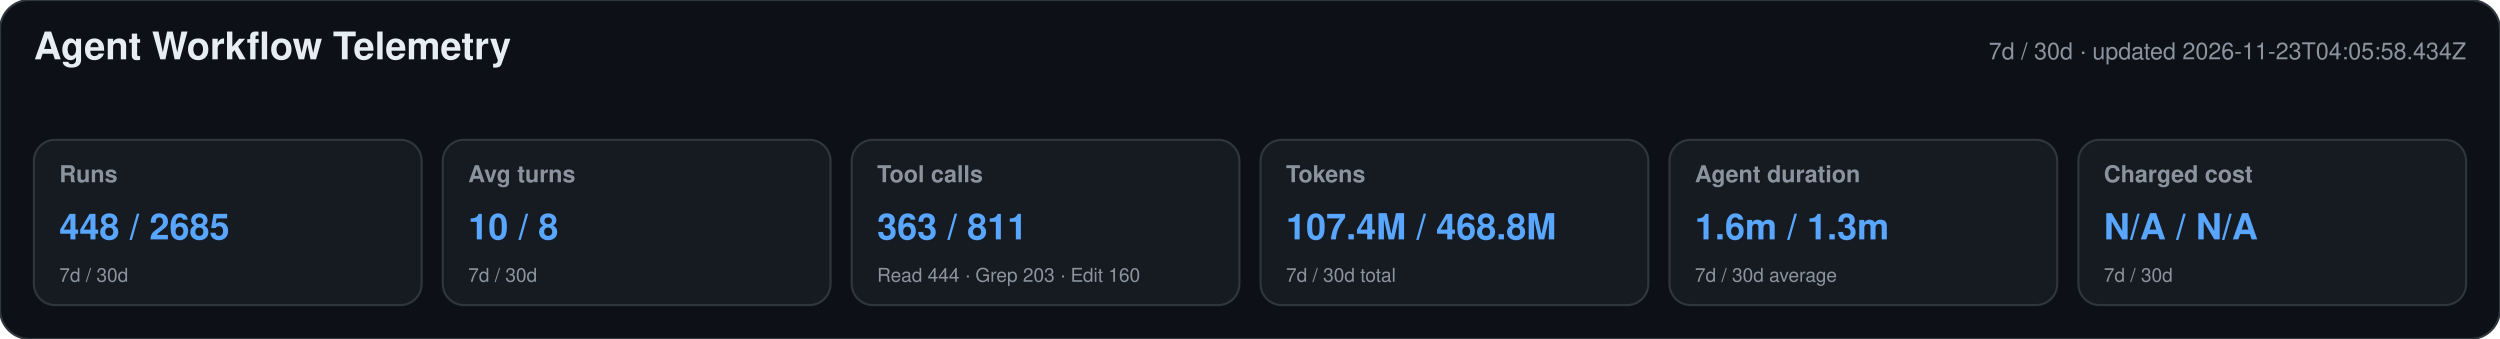
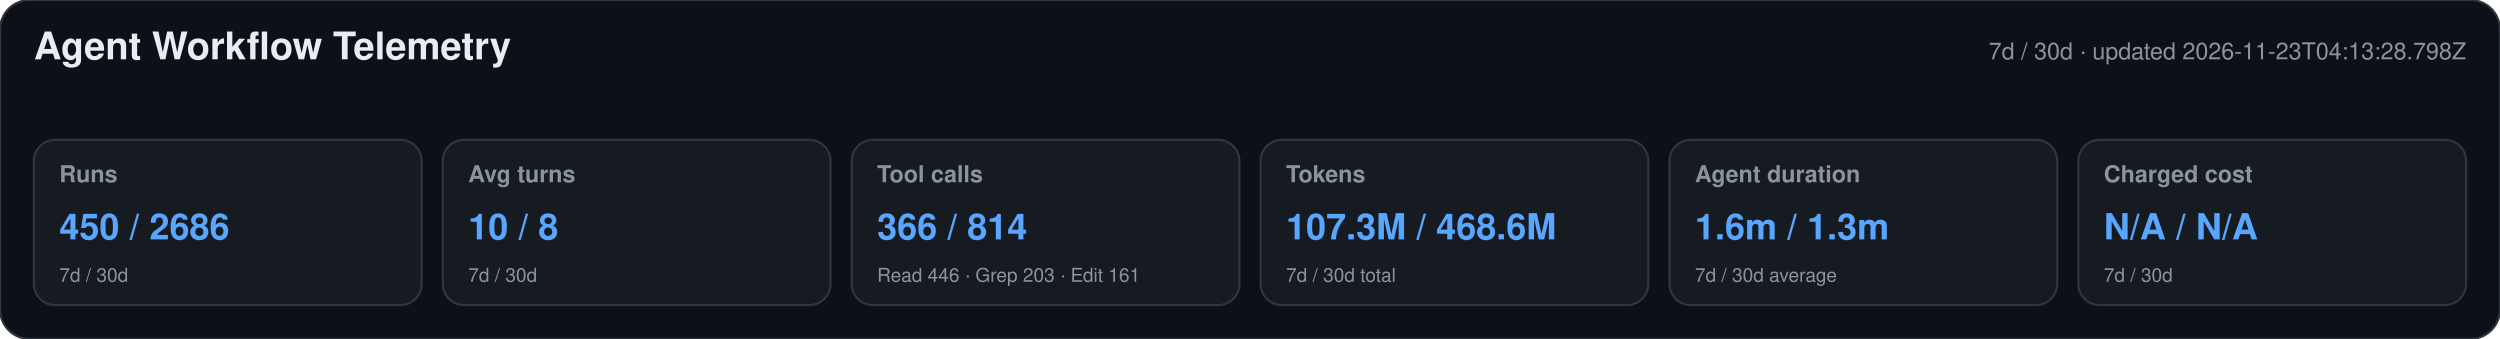
<svg xmlns="http://www.w3.org/2000/svg" width="1180" height="160" viewBox="0 0 1180 160" role="img" aria-labelledby="title desc">
  <style>text{font-family:-apple-system,BlinkMacSystemFont,"Segoe UI",Helvetica,Arial,sans-serif}.heading{font-size:18px;font-weight:650;fill:#e6edf3}.meta,.label,.secondary{fill:#8b949e}.meta,.label{font-size:11px}.label{font-weight:600}.primary{font-size:17px;font-weight:700;fill:#58a6ff}.secondary{font-size:9px}</style>
  <rect width="1180" height="160" rx="14" fill="#0d1117" stroke="#30363d" />
  <text x="16" y="28" class="heading">Agent Workflow Telemetry</text>
-   <text x="1164" y="28" text-anchor="end" class="meta">7d / 30d · updated 2026-11-23T04:05:58.434Z</text>
+   <text x="1164" y="28" text-anchor="end" class="meta">7d / 30d · updated 2026-11-23T04:13:28.798Z</text>
  <g>
    <rect x="16" y="66" width="183" height="78" rx="10" fill="#161b22" stroke="#30363d" />
    <text x="28" y="86" class="label">Runs</text>
-     <text x="28" y="113" class="primary">448 / 2685</text>
+     <text x="28" y="113" class="primary">450 / 2686</text>
    <text x="28" y="133" class="secondary">7d / 30d</text>
  </g>
  <g>
    <rect x="209" y="66" width="183" height="78" rx="10" fill="#161b22" stroke="#30363d" />
    <text x="221" y="86" class="label">Avg turns</text>
    <text x="221" y="113" class="primary">10 / 8</text>
    <text x="221" y="133" class="secondary">7d / 30d</text>
  </g>
  <g>
    <rect x="402" y="66" width="183" height="78" rx="10" fill="#161b22" stroke="#30363d" />
    <text x="414" y="86" class="label">Tool calls</text>
-     <text x="414" y="113" class="primary">363 / 811</text>
-     <text x="414" y="133" class="secondary">Read 444 · Grep 203 · Edit 160</text>
+     <text x="414" y="113" class="primary">366 / 814</text>
+     <text x="414" y="133" class="secondary">Read 446 · Grep 203 · Edit 161</text>
  </g>
  <g>
    <rect x="595" y="66" width="183" height="78" rx="10" fill="#161b22" stroke="#30363d" />
    <text x="607" y="86" class="label">Tokens</text>
-     <text x="607" y="113" class="primary">107.4M / 468.8M</text>
+     <text x="607" y="113" class="primary">107.3M / 468.6M</text>
    <text x="607" y="133" class="secondary">7d / 30d total</text>
  </g>
  <g>
    <rect x="788" y="66" width="183" height="78" rx="10" fill="#161b22" stroke="#30363d" />
    <text x="800" y="86" class="label">Agent duration</text>
    <text x="800" y="113" class="primary">1.6m / 1.3m</text>
    <text x="800" y="133" class="secondary">7d / 30d average</text>
  </g>
  <g>
    <rect x="981" y="66" width="183" height="78" rx="10" fill="#161b22" stroke="#30363d" />
    <text x="993" y="86" class="label">Charged cost</text>
    <text x="993" y="113" class="primary">N/A / N/A</text>
    <text x="993" y="133" class="secondary">7d / 30d</text>
  </g>
</svg>
